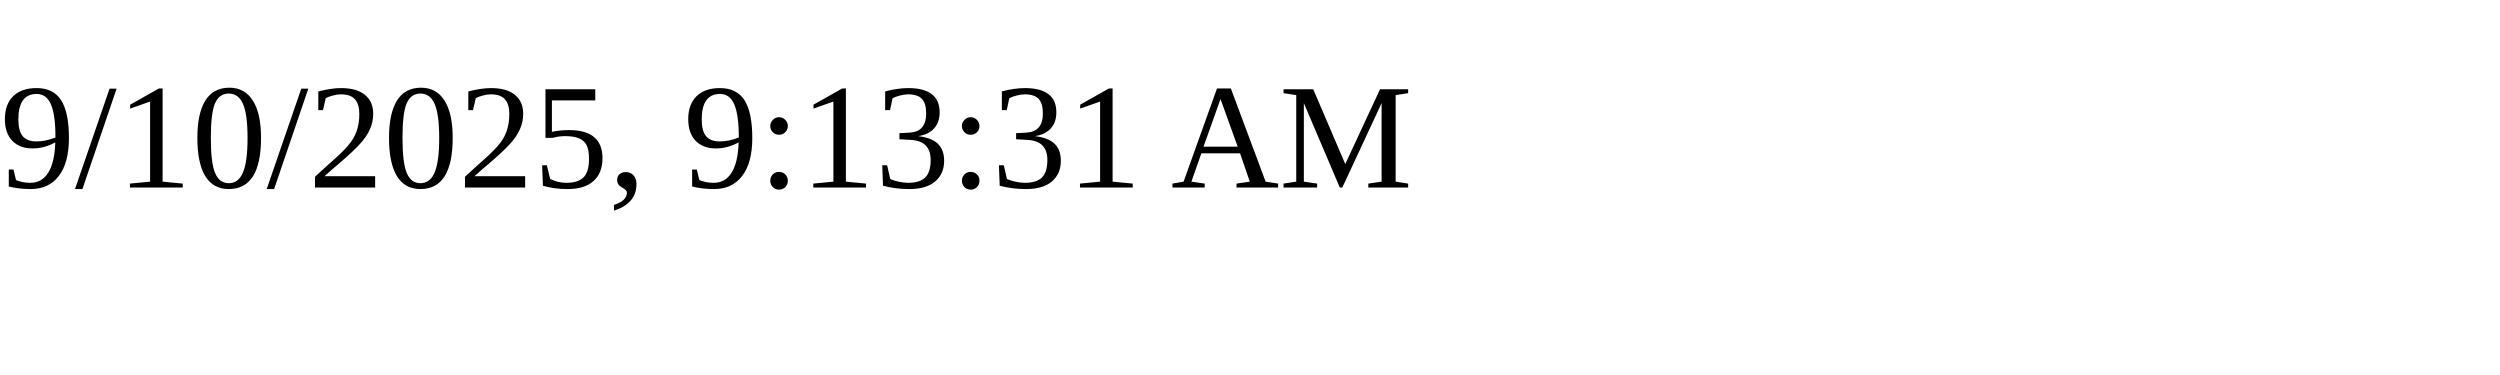
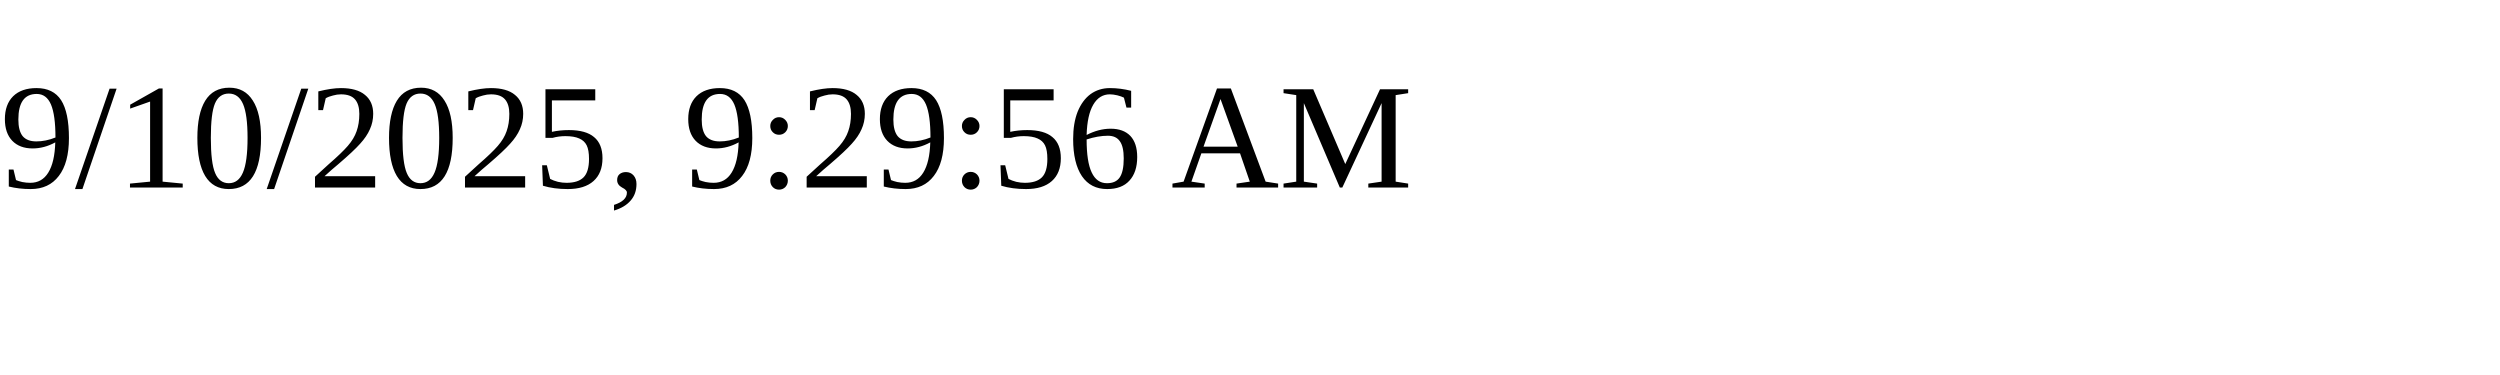
<svg xmlns="http://www.w3.org/2000/svg" height="30" width="200">
-   <text x="0" y="15">9/10/2025, 9:13:31 AM</text>
+   <text x="0" y="15">9/10/2025, 9:29:56 AM</text>
</svg>
